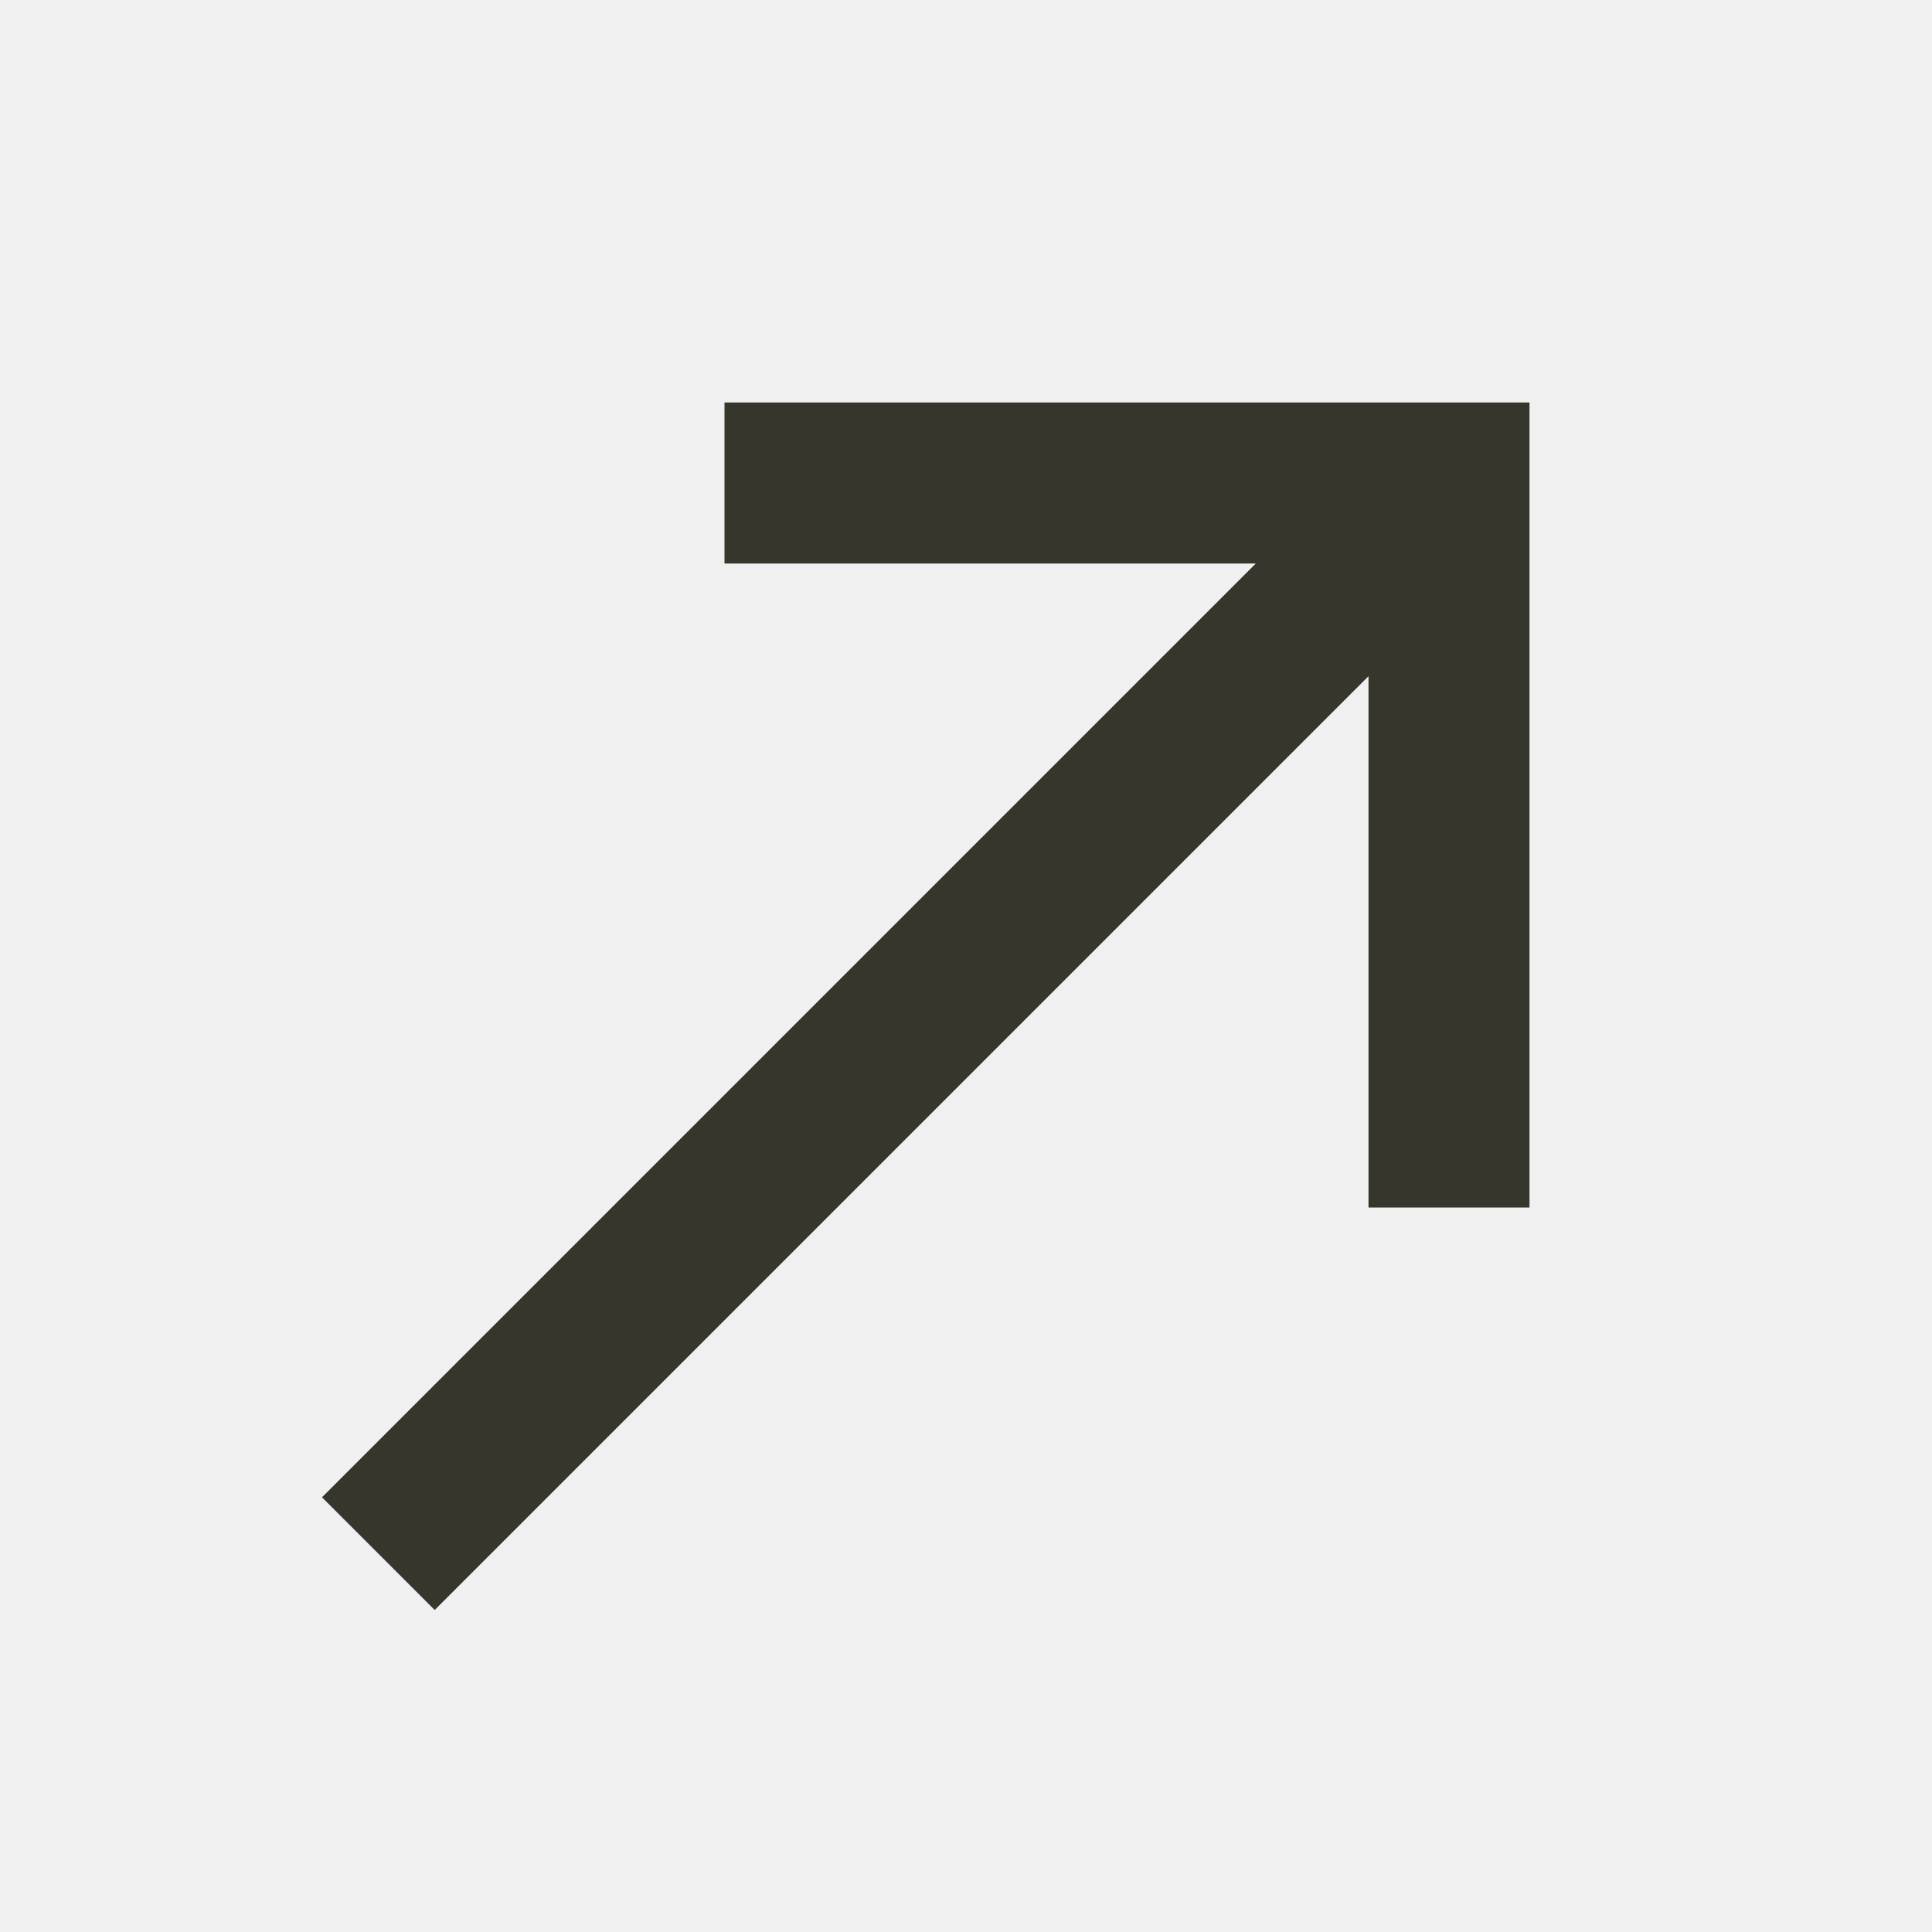
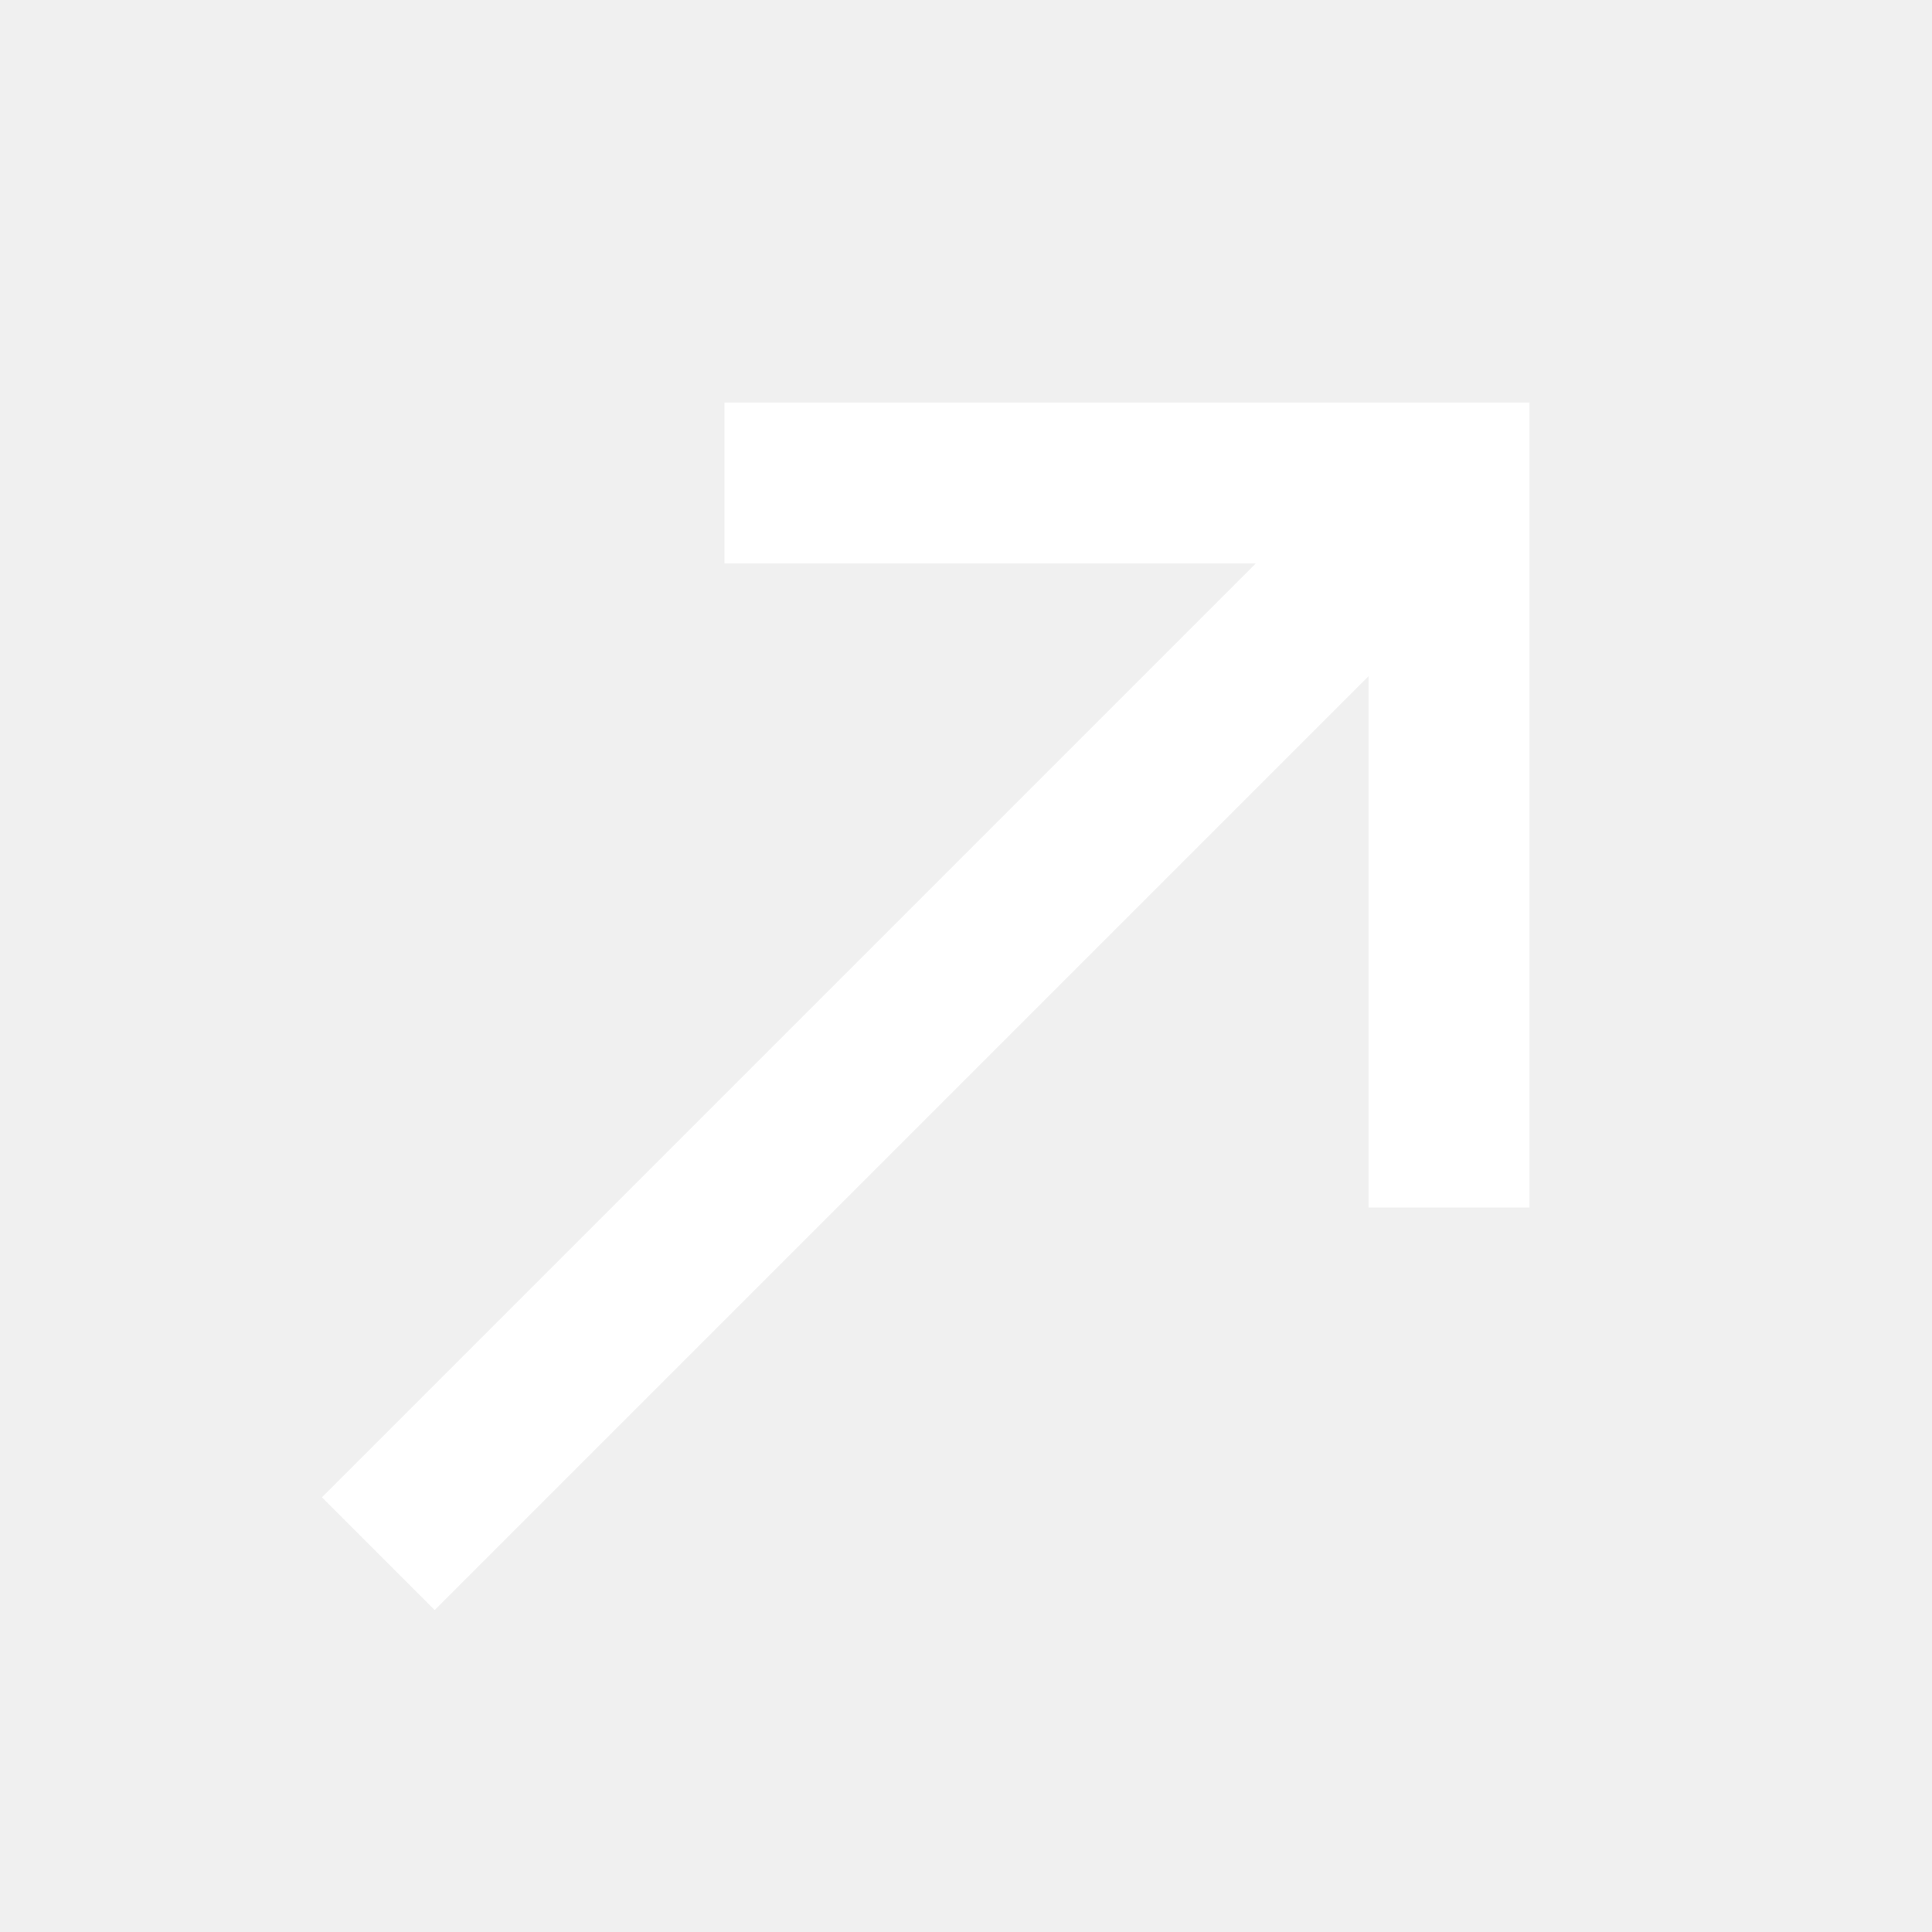
- <svg xmlns="http://www.w3.org/2000/svg" width="24" height="24" viewBox="0 0 24 24" fill="none">
-   <path d="M5.4 20L4 18.6L15.6 7H9V5H19V15H17V8.4L5.4 20Z" fill="#37362C" />
+ <svg xmlns="http://www.w3.org/2000/svg" width="14" height="14" viewBox="0 0 14 14" fill="none">
+   <path d="M3.15 11.667L2.333 10.85L9.1 4.083H5.25V2.917H11.083V8.75H9.917V4.9L3.15 11.667Z" fill="white" />
</svg>
